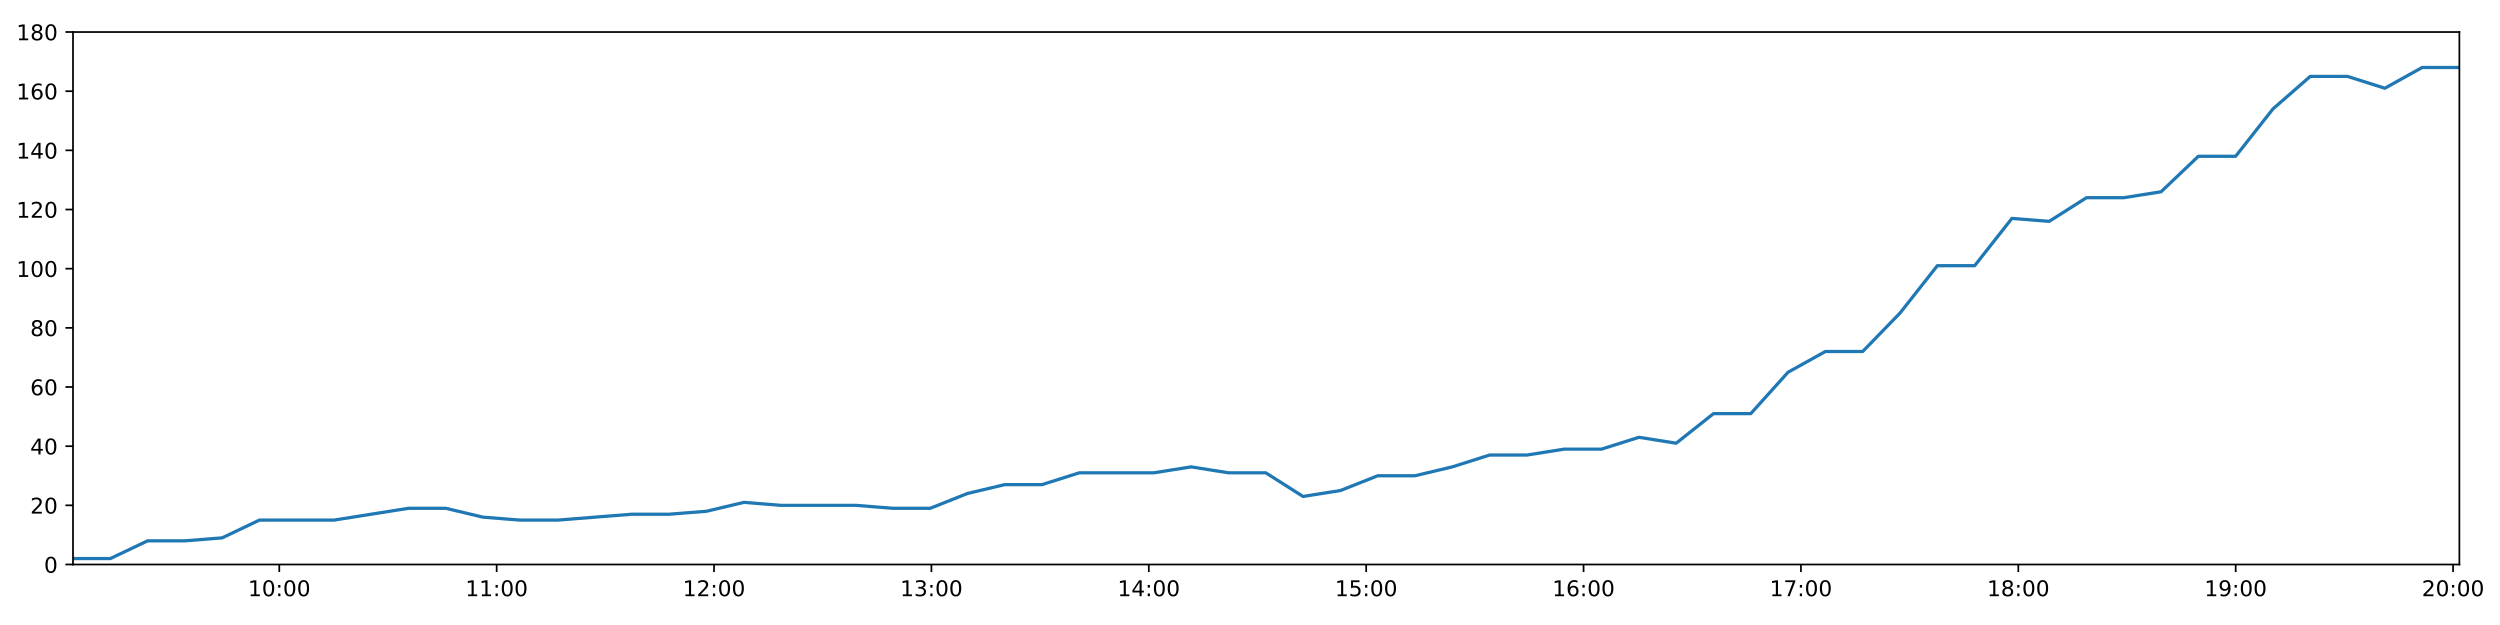
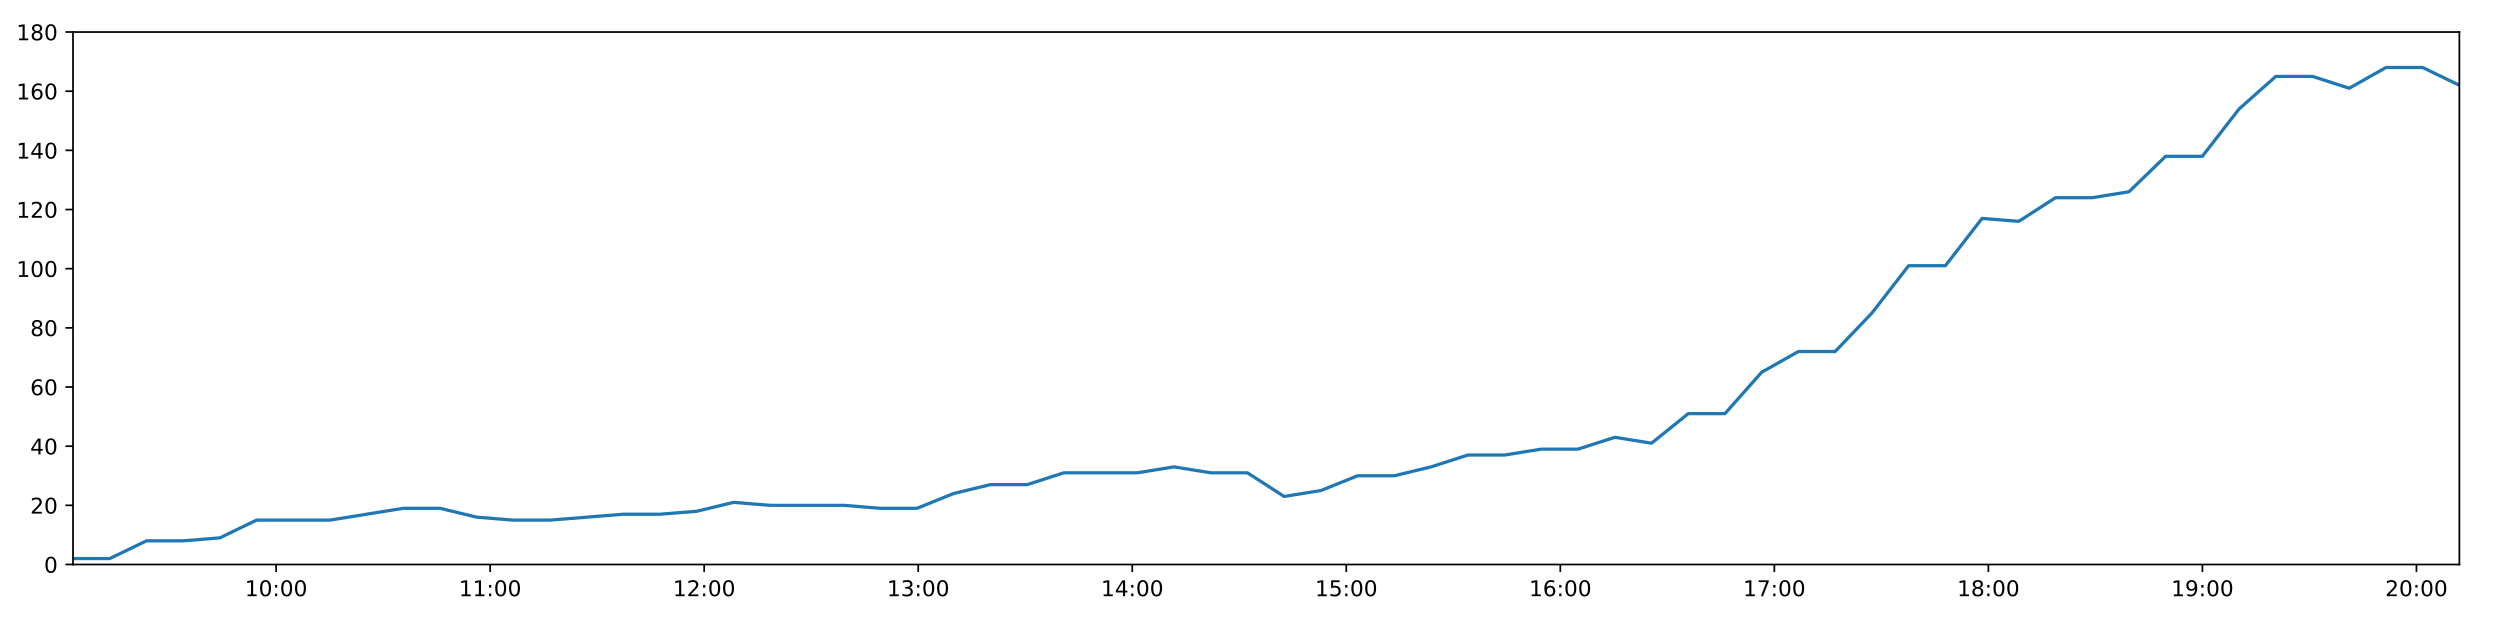
<svg xmlns="http://www.w3.org/2000/svg" xmlns:xlink="http://www.w3.org/1999/xlink" height="288pt" version="1.1" viewBox="0 0 1152 288" width="1152pt">
  <defs>
    <style type="text/css">
*{stroke-linecap:butt;stroke-linejoin:round;}
  </style>
  </defs>
  <g id="figure_1">
    <g id="patch_1">
      <path d="M 0 288  L 1152 288  L 1152 0  L 0 0  z " style="fill:#ffffff;" />
    </g>
    <g id="axes_1">
      <g id="patch_2">
        <path d="M 33.64 260.12  L 1133.28 260.12  L 1133.28 14.76  L 33.64 14.76  z " style="fill:#ffffff;" />
      </g>
      <g id="matplotlib.axis_1">
        <g id="xtick_1">
          <g id="line2d_1">
            <defs>
-               <path d="M 0 0  L 0 3.5  " id="mb23b5626d7" style="stroke:#000000;stroke-width:0.8;" />
-             </defs>
-             <g>
-               <use style="stroke:#000000;stroke-width:0.8;" x="128.696" xlink:href="#mb23b5626d7" y="260.12" />
+               <path d="M 0 0  L 0 3.5  " id="mf67156d453" style="stroke:#000000;stroke-width:0.8;" />
+             </defs>
+             <g>
+               <use style="stroke:#000000;stroke-width:0.8;" x="127.233" xlink:href="#mf67156d453" y="260.12" />
            </g>
          </g>
          <g id="text_1">
            <defs>
              <path d="M 12.406 8.297  L 28.516 8.297  L 28.516 63.922  L 10.984 60.406  L 10.984 69.391  L 28.422 72.906  L 38.281 72.906  L 38.281 8.297  L 54.391 8.297  L 54.391 0  L 12.406 0  z " id="DejaVuSans-49" />
              <path d="M 31.781 66.406  Q 24.172 66.406 20.328 58.906  Q 16.5 51.422 16.5 36.375  Q 16.5 21.391 20.328 13.891  Q 24.172 6.391 31.781 6.391  Q 39.453 6.391 43.281 13.891  Q 47.125 21.391 47.125 36.375  Q 47.125 51.422 43.281 58.906  Q 39.453 66.406 31.781 66.406  z M 31.781 74.219  Q 44.047 74.219 50.516 64.516  Q 56.984 54.828 56.984 36.375  Q 56.984 17.969 50.516 8.266  Q 44.047 -1.422 31.781 -1.422  Q 19.531 -1.422 13.062 8.266  Q 6.594 17.969 6.594 36.375  Q 6.594 54.828 13.062 64.516  Q 19.531 74.219 31.781 74.219  z " id="DejaVuSans-48" />
              <path d="M 11.719 12.406  L 22.016 12.406  L 22.016 0  L 11.719 0  z M 11.719 51.703  L 22.016 51.703  L 22.016 39.312  L 11.719 39.312  z " id="DejaVuSans-58" />
            </defs>
-             <g transform="translate(114.2863 274.7184)scale(0.1 -0.1)">
+             <g transform="translate(112.8237 274.7184)scale(0.1 -0.1)">
              <use xlink:href="#DejaVuSans-49" />
              <use x="63.623" xlink:href="#DejaVuSans-48" />
              <use x="127.246" xlink:href="#DejaVuSans-58" />
              <use x="160.938" xlink:href="#DejaVuSans-48" />
              <use x="224.561" xlink:href="#DejaVuSans-48" />
            </g>
          </g>
        </g>
        <g id="xtick_2">
          <g id="line2d_2">
            <g>
-               <use style="stroke:#000000;stroke-width:0.8;" x="228.864" xlink:href="#mb23b5626d7" y="260.12" />
+               <use style="stroke:#000000;stroke-width:0.8;" x="225.86" xlink:href="#mf67156d453" y="260.12" />
            </g>
          </g>
          <g id="text_2">
-             <g transform="translate(214.4542 274.7184)scale(0.1 -0.1)">
+             <g transform="translate(211.4503 274.7184)scale(0.1 -0.1)">
              <use xlink:href="#DejaVuSans-49" />
              <use x="63.623" xlink:href="#DejaVuSans-49" />
              <use x="127.246" xlink:href="#DejaVuSans-58" />
              <use x="160.938" xlink:href="#DejaVuSans-48" />
              <use x="224.561" xlink:href="#DejaVuSans-48" />
            </g>
          </g>
        </g>
        <g id="xtick_3">
          <g id="line2d_3">
            <g>
-               <use style="stroke:#000000;stroke-width:0.8;" x="329.031" xlink:href="#mb23b5626d7" y="260.12" />
+               <use style="stroke:#000000;stroke-width:0.8;" x="324.486" xlink:href="#mf67156d453" y="260.12" />
            </g>
          </g>
          <g id="text_3">
            <defs>
              <path d="M 19.188 8.297  L 53.609 8.297  L 53.609 0  L 7.328 0  L 7.328 8.297  Q 12.938 14.109 22.625 23.891  Q 32.328 33.688 34.812 36.531  Q 39.547 41.844 41.422 45.531  Q 43.312 49.219 43.312 52.781  Q 43.312 58.594 39.234 62.25  Q 35.156 65.922 28.609 65.922  Q 23.969 65.922 18.812 64.312  Q 13.672 62.703 7.812 59.422  L 7.812 69.391  Q 13.766 71.781 18.938 73  Q 24.125 74.219 28.422 74.219  Q 39.75 74.219 46.484 68.547  Q 53.219 62.891 53.219 53.422  Q 53.219 48.922 51.531 44.891  Q 49.859 40.875 45.406 35.406  Q 44.188 33.984 37.641 27.219  Q 31.109 20.453 19.188 8.297  z " id="DejaVuSans-50" />
            </defs>
-             <g transform="translate(314.622 274.7184)scale(0.1 -0.1)">
+             <g transform="translate(310.0769 274.7184)scale(0.1 -0.1)">
              <use xlink:href="#DejaVuSans-49" />
              <use x="63.623" xlink:href="#DejaVuSans-50" />
              <use x="127.246" xlink:href="#DejaVuSans-58" />
              <use x="160.938" xlink:href="#DejaVuSans-48" />
              <use x="224.561" xlink:href="#DejaVuSans-48" />
            </g>
          </g>
        </g>
        <g id="xtick_4">
          <g id="line2d_4">
            <g>
-               <use style="stroke:#000000;stroke-width:0.8;" x="429.199" xlink:href="#mb23b5626d7" y="260.12" />
+               <use style="stroke:#000000;stroke-width:0.8;" x="423.113" xlink:href="#mf67156d453" y="260.12" />
            </g>
          </g>
          <g id="text_4">
            <defs>
              <path d="M 40.578 39.312  Q 47.656 37.797 51.625 33  Q 55.609 28.219 55.609 21.188  Q 55.609 10.406 48.188 4.484  Q 40.766 -1.422 27.094 -1.422  Q 22.516 -1.422 17.656 -0.516  Q 12.797 0.391 7.625 2.203  L 7.625 11.719  Q 11.719 9.328 16.594 8.109  Q 21.484 6.891 26.812 6.891  Q 36.078 6.891 40.938 10.547  Q 45.797 14.203 45.797 21.188  Q 45.797 27.641 41.281 31.266  Q 36.766 34.906 28.719 34.906  L 20.219 34.906  L 20.219 43.016  L 29.109 43.016  Q 36.375 43.016 40.234 45.922  Q 44.094 48.828 44.094 54.297  Q 44.094 59.906 40.109 62.906  Q 36.141 65.922 28.719 65.922  Q 24.656 65.922 20.016 65.031  Q 15.375 64.156 9.812 62.312  L 9.812 71.094  Q 15.438 72.656 20.344 73.438  Q 25.25 74.219 29.594 74.219  Q 40.828 74.219 47.359 69.109  Q 53.906 64.016 53.906 55.328  Q 53.906 49.266 50.438 45.094  Q 46.969 40.922 40.578 39.312  z " id="DejaVuSans-51" />
            </defs>
-             <g transform="translate(414.7899 274.7184)scale(0.1 -0.1)">
+             <g transform="translate(408.7036 274.7184)scale(0.1 -0.1)">
              <use xlink:href="#DejaVuSans-49" />
              <use x="63.623" xlink:href="#DejaVuSans-51" />
              <use x="127.246" xlink:href="#DejaVuSans-58" />
              <use x="160.938" xlink:href="#DejaVuSans-48" />
              <use x="224.561" xlink:href="#DejaVuSans-48" />
            </g>
          </g>
        </g>
        <g id="xtick_5">
          <g id="line2d_5">
            <g>
-               <use style="stroke:#000000;stroke-width:0.8;" x="529.367" xlink:href="#mb23b5626d7" y="260.12" />
+               <use style="stroke:#000000;stroke-width:0.8;" x="521.74" xlink:href="#mf67156d453" y="260.12" />
            </g>
          </g>
          <g id="text_5">
            <defs>
              <path d="M 37.797 64.312  L 12.891 25.391  L 37.797 25.391  z M 35.203 72.906  L 47.609 72.906  L 47.609 25.391  L 58.016 25.391  L 58.016 17.188  L 47.609 17.188  L 47.609 0  L 37.797 0  L 37.797 17.188  L 4.891 17.188  L 4.891 26.703  z " id="DejaVuSans-52" />
            </defs>
-             <g transform="translate(514.9578 274.7184)scale(0.1 -0.1)">
+             <g transform="translate(507.3302 274.7184)scale(0.1 -0.1)">
              <use xlink:href="#DejaVuSans-49" />
              <use x="63.623" xlink:href="#DejaVuSans-52" />
              <use x="127.246" xlink:href="#DejaVuSans-58" />
              <use x="160.938" xlink:href="#DejaVuSans-48" />
              <use x="224.561" xlink:href="#DejaVuSans-48" />
            </g>
          </g>
        </g>
        <g id="xtick_6">
          <g id="line2d_6">
            <g>
-               <use style="stroke:#000000;stroke-width:0.8;" x="629.535" xlink:href="#mb23b5626d7" y="260.12" />
+               <use style="stroke:#000000;stroke-width:0.8;" x="620.366" xlink:href="#mf67156d453" y="260.12" />
            </g>
          </g>
          <g id="text_6">
            <defs>
              <path d="M 10.797 72.906  L 49.516 72.906  L 49.516 64.594  L 19.828 64.594  L 19.828 46.734  Q 21.969 47.469 24.109 47.828  Q 26.266 48.188 28.422 48.188  Q 40.625 48.188 47.75 41.5  Q 54.891 34.812 54.891 23.391  Q 54.891 11.625 47.562 5.094  Q 40.234 -1.422 26.906 -1.422  Q 22.312 -1.422 17.547 -0.641  Q 12.797 0.141 7.719 1.703  L 7.719 11.625  Q 12.109 9.234 16.797 8.062  Q 21.484 6.891 26.703 6.891  Q 35.156 6.891 40.078 11.328  Q 45.016 15.766 45.016 23.391  Q 45.016 31 40.078 35.438  Q 35.156 39.891 26.703 39.891  Q 22.75 39.891 18.812 39.016  Q 14.891 38.141 10.797 36.281  z " id="DejaVuSans-53" />
            </defs>
-             <g transform="translate(615.1257 274.7184)scale(0.1 -0.1)">
+             <g transform="translate(605.9568 274.7184)scale(0.1 -0.1)">
              <use xlink:href="#DejaVuSans-49" />
              <use x="63.623" xlink:href="#DejaVuSans-53" />
              <use x="127.246" xlink:href="#DejaVuSans-58" />
              <use x="160.938" xlink:href="#DejaVuSans-48" />
              <use x="224.561" xlink:href="#DejaVuSans-48" />
            </g>
          </g>
        </g>
        <g id="xtick_7">
          <g id="line2d_7">
            <g>
-               <use style="stroke:#000000;stroke-width:0.8;" x="729.703" xlink:href="#mb23b5626d7" y="260.12" />
+               <use style="stroke:#000000;stroke-width:0.8;" x="718.993" xlink:href="#mf67156d453" y="260.12" />
            </g>
          </g>
          <g id="text_7">
            <defs>
              <path d="M 33.016 40.375  Q 26.375 40.375 22.484 35.828  Q 18.609 31.297 18.609 23.391  Q 18.609 15.531 22.484 10.953  Q 26.375 6.391 33.016 6.391  Q 39.656 6.391 43.531 10.953  Q 47.406 15.531 47.406 23.391  Q 47.406 31.297 43.531 35.828  Q 39.656 40.375 33.016 40.375  z M 52.594 71.297  L 52.594 62.312  Q 48.875 64.062 45.094 64.984  Q 41.312 65.922 37.594 65.922  Q 27.828 65.922 22.672 59.328  Q 17.531 52.734 16.797 39.406  Q 19.672 43.656 24.016 45.922  Q 28.375 48.188 33.594 48.188  Q 44.578 48.188 50.953 41.516  Q 57.328 34.859 57.328 23.391  Q 57.328 12.156 50.688 5.359  Q 44.047 -1.422 33.016 -1.422  Q 20.359 -1.422 13.672 8.266  Q 6.984 17.969 6.984 36.375  Q 6.984 53.656 15.188 63.938  Q 23.391 74.219 37.203 74.219  Q 40.922 74.219 44.703 73.484  Q 48.484 72.75 52.594 71.297  z " id="DejaVuSans-54" />
            </defs>
-             <g transform="translate(715.2936 274.7184)scale(0.1 -0.1)">
+             <g transform="translate(704.5834 274.7184)scale(0.1 -0.1)">
              <use xlink:href="#DejaVuSans-49" />
              <use x="63.623" xlink:href="#DejaVuSans-54" />
              <use x="127.246" xlink:href="#DejaVuSans-58" />
              <use x="160.938" xlink:href="#DejaVuSans-48" />
              <use x="224.561" xlink:href="#DejaVuSans-48" />
            </g>
          </g>
        </g>
        <g id="xtick_8">
          <g id="line2d_8">
            <g>
-               <use style="stroke:#000000;stroke-width:0.8;" x="829.871" xlink:href="#mb23b5626d7" y="260.12" />
+               <use style="stroke:#000000;stroke-width:0.8;" x="817.619" xlink:href="#mf67156d453" y="260.12" />
            </g>
          </g>
          <g id="text_8">
            <defs>
              <path d="M 8.203 72.906  L 55.078 72.906  L 55.078 68.703  L 28.609 0  L 18.312 0  L 43.219 64.594  L 8.203 64.594  z " id="DejaVuSans-55" />
            </defs>
-             <g transform="translate(815.4615 274.7184)scale(0.1 -0.1)">
+             <g transform="translate(803.2101 274.7184)scale(0.1 -0.1)">
              <use xlink:href="#DejaVuSans-49" />
              <use x="63.623" xlink:href="#DejaVuSans-55" />
              <use x="127.246" xlink:href="#DejaVuSans-58" />
              <use x="160.938" xlink:href="#DejaVuSans-48" />
              <use x="224.561" xlink:href="#DejaVuSans-48" />
            </g>
          </g>
        </g>
        <g id="xtick_9">
          <g id="line2d_9">
            <g>
-               <use style="stroke:#000000;stroke-width:0.8;" x="930.039" xlink:href="#mb23b5626d7" y="260.12" />
+               <use style="stroke:#000000;stroke-width:0.8;" x="916.246" xlink:href="#mf67156d453" y="260.12" />
            </g>
          </g>
          <g id="text_9">
            <defs>
              <path d="M 31.781 34.625  Q 24.75 34.625 20.719 30.859  Q 16.703 27.094 16.703 20.516  Q 16.703 13.922 20.719 10.156  Q 24.75 6.391 31.781 6.391  Q 38.812 6.391 42.859 10.172  Q 46.922 13.969 46.922 20.516  Q 46.922 27.094 42.891 30.859  Q 38.875 34.625 31.781 34.625  z M 21.922 38.812  Q 15.578 40.375 12.031 44.719  Q 8.5 49.078 8.5 55.328  Q 8.5 64.062 14.719 69.141  Q 20.953 74.219 31.781 74.219  Q 42.672 74.219 48.875 69.141  Q 55.078 64.062 55.078 55.328  Q 55.078 49.078 51.531 44.719  Q 48 40.375 41.703 38.812  Q 48.828 37.156 52.797 32.312  Q 56.781 27.484 56.781 20.516  Q 56.781 9.906 50.312 4.234  Q 43.844 -1.422 31.781 -1.422  Q 19.734 -1.422 13.25 4.234  Q 6.781 9.906 6.781 20.516  Q 6.781 27.484 10.781 32.312  Q 14.797 37.156 21.922 38.812  z M 18.312 54.391  Q 18.312 48.734 21.844 45.562  Q 25.391 42.391 31.781 42.391  Q 38.141 42.391 41.719 45.562  Q 45.312 48.734 45.312 54.391  Q 45.312 60.062 41.719 63.234  Q 38.141 66.406 31.781 66.406  Q 25.391 66.406 21.844 63.234  Q 18.312 60.062 18.312 54.391  z " id="DejaVuSans-56" />
            </defs>
-             <g transform="translate(915.6294 274.7184)scale(0.1 -0.1)">
+             <g transform="translate(901.8367 274.7184)scale(0.1 -0.1)">
              <use xlink:href="#DejaVuSans-49" />
              <use x="63.623" xlink:href="#DejaVuSans-56" />
              <use x="127.246" xlink:href="#DejaVuSans-58" />
              <use x="160.938" xlink:href="#DejaVuSans-48" />
              <use x="224.561" xlink:href="#DejaVuSans-48" />
            </g>
          </g>
        </g>
        <g id="xtick_10">
          <g id="line2d_10">
            <g>
-               <use style="stroke:#000000;stroke-width:0.8;" x="1030.207" xlink:href="#mb23b5626d7" y="260.12" />
+               <use style="stroke:#000000;stroke-width:0.8;" x="1014.873" xlink:href="#mf67156d453" y="260.12" />
            </g>
          </g>
          <g id="text_10">
            <defs>
              <path d="M 10.984 1.516  L 10.984 10.5  Q 14.703 8.734 18.5 7.812  Q 22.312 6.891 25.984 6.891  Q 35.75 6.891 40.891 13.453  Q 46.047 20.016 46.781 33.406  Q 43.953 29.203 39.594 26.953  Q 35.25 24.703 29.984 24.703  Q 19.047 24.703 12.672 31.312  Q 6.297 37.938 6.297 49.422  Q 6.297 60.641 12.938 67.422  Q 19.578 74.219 30.609 74.219  Q 43.266 74.219 49.922 64.516  Q 56.594 54.828 56.594 36.375  Q 56.594 19.141 48.406 8.859  Q 40.234 -1.422 26.422 -1.422  Q 22.703 -1.422 18.891 -0.688  Q 15.094 0.047 10.984 1.516  z M 30.609 32.422  Q 37.25 32.422 41.125 36.953  Q 45.016 41.5 45.016 49.422  Q 45.016 57.281 41.125 61.844  Q 37.25 66.406 30.609 66.406  Q 23.969 66.406 20.094 61.844  Q 16.219 57.281 16.219 49.422  Q 16.219 41.5 20.094 36.953  Q 23.969 32.422 30.609 32.422  z " id="DejaVuSans-57" />
            </defs>
-             <g transform="translate(1015.797 274.7184)scale(0.1 -0.1)">
+             <g transform="translate(1000.463 274.7184)scale(0.1 -0.1)">
              <use xlink:href="#DejaVuSans-49" />
              <use x="63.623" xlink:href="#DejaVuSans-57" />
              <use x="127.246" xlink:href="#DejaVuSans-58" />
              <use x="160.938" xlink:href="#DejaVuSans-48" />
              <use x="224.561" xlink:href="#DejaVuSans-48" />
            </g>
          </g>
        </g>
        <g id="xtick_11">
          <g id="line2d_11">
            <g>
-               <use style="stroke:#000000;stroke-width:0.8;" x="1130.375" xlink:href="#mb23b5626d7" y="260.12" />
+               <use style="stroke:#000000;stroke-width:0.8;" x="1113.499" xlink:href="#mf67156d453" y="260.12" />
            </g>
          </g>
          <g id="text_11">
-             <g transform="translate(1115.965 274.7184)scale(0.1 -0.1)">
+             <g transform="translate(1099.09 274.7184)scale(0.1 -0.1)">
              <use xlink:href="#DejaVuSans-50" />
              <use x="63.623" xlink:href="#DejaVuSans-48" />
              <use x="127.246" xlink:href="#DejaVuSans-58" />
              <use x="160.938" xlink:href="#DejaVuSans-48" />
              <use x="224.561" xlink:href="#DejaVuSans-48" />
            </g>
          </g>
        </g>
      </g>
      <g id="matplotlib.axis_2">
        <g id="ytick_1">
          <g id="line2d_12">
            <defs>
-               <path d="M 0 0  L -3.5 0  " id="m0ca7da51d5" style="stroke:#000000;stroke-width:0.8;" />
-             </defs>
-             <g>
-               <use style="stroke:#000000;stroke-width:0.8;" x="33.64" xlink:href="#m0ca7da51d5" y="260.12" />
+               <path d="M 0 0  L -3.5 0  " id="m523074d057" style="stroke:#000000;stroke-width:0.8;" />
+             </defs>
+             <g>
+               <use style="stroke:#000000;stroke-width:0.8;" x="33.64" xlink:href="#m523074d057" y="260.12" />
            </g>
          </g>
          <g id="text_12">
            <g transform="translate(20.2775 263.9192)scale(0.1 -0.1)">
              <use xlink:href="#DejaVuSans-48" />
            </g>
          </g>
        </g>
        <g id="ytick_2">
          <g id="line2d_13">
            <g>
-               <use style="stroke:#000000;stroke-width:0.8;" x="33.64" xlink:href="#m0ca7da51d5" y="232.858" />
+               <use style="stroke:#000000;stroke-width:0.8;" x="33.64" xlink:href="#m523074d057" y="232.858" />
            </g>
          </g>
          <g id="text_13">
            <g transform="translate(13.915 236.657)scale(0.1 -0.1)">
              <use xlink:href="#DejaVuSans-50" />
              <use x="63.623" xlink:href="#DejaVuSans-48" />
            </g>
          </g>
        </g>
        <g id="ytick_3">
          <g id="line2d_14">
            <g>
-               <use style="stroke:#000000;stroke-width:0.8;" x="33.64" xlink:href="#m0ca7da51d5" y="205.596" />
+               <use style="stroke:#000000;stroke-width:0.8;" x="33.64" xlink:href="#m523074d057" y="205.596" />
            </g>
          </g>
          <g id="text_14">
            <g transform="translate(13.915 209.3948)scale(0.1 -0.1)">
              <use xlink:href="#DejaVuSans-52" />
              <use x="63.623" xlink:href="#DejaVuSans-48" />
            </g>
          </g>
        </g>
        <g id="ytick_4">
          <g id="line2d_15">
            <g>
-               <use style="stroke:#000000;stroke-width:0.8;" x="33.64" xlink:href="#m0ca7da51d5" y="178.333" />
+               <use style="stroke:#000000;stroke-width:0.8;" x="33.64" xlink:href="#m523074d057" y="178.333" />
            </g>
          </g>
          <g id="text_15">
            <g transform="translate(13.915 182.1326)scale(0.1 -0.1)">
              <use xlink:href="#DejaVuSans-54" />
              <use x="63.623" xlink:href="#DejaVuSans-48" />
            </g>
          </g>
        </g>
        <g id="ytick_5">
          <g id="line2d_16">
            <g>
-               <use style="stroke:#000000;stroke-width:0.8;" x="33.64" xlink:href="#m0ca7da51d5" y="151.071" />
+               <use style="stroke:#000000;stroke-width:0.8;" x="33.64" xlink:href="#m523074d057" y="151.071" />
            </g>
          </g>
          <g id="text_16">
            <g transform="translate(13.915 154.8703)scale(0.1 -0.1)">
              <use xlink:href="#DejaVuSans-56" />
              <use x="63.623" xlink:href="#DejaVuSans-48" />
            </g>
          </g>
        </g>
        <g id="ytick_6">
          <g id="line2d_17">
            <g>
-               <use style="stroke:#000000;stroke-width:0.8;" x="33.64" xlink:href="#m0ca7da51d5" y="123.809" />
+               <use style="stroke:#000000;stroke-width:0.8;" x="33.64" xlink:href="#m523074d057" y="123.809" />
            </g>
          </g>
          <g id="text_17">
            <g transform="translate(7.5525 127.6081)scale(0.1 -0.1)">
              <use xlink:href="#DejaVuSans-49" />
              <use x="63.623" xlink:href="#DejaVuSans-48" />
              <use x="127.246" xlink:href="#DejaVuSans-48" />
            </g>
          </g>
        </g>
        <g id="ytick_7">
          <g id="line2d_18">
            <g>
-               <use style="stroke:#000000;stroke-width:0.8;" x="33.64" xlink:href="#m0ca7da51d5" y="96.547" />
+               <use style="stroke:#000000;stroke-width:0.8;" x="33.64" xlink:href="#m523074d057" y="96.547" />
            </g>
          </g>
          <g id="text_18">
            <g transform="translate(7.5525 100.3459)scale(0.1 -0.1)">
              <use xlink:href="#DejaVuSans-49" />
              <use x="63.623" xlink:href="#DejaVuSans-50" />
              <use x="127.246" xlink:href="#DejaVuSans-48" />
            </g>
          </g>
        </g>
        <g id="ytick_8">
          <g id="line2d_19">
            <g>
-               <use style="stroke:#000000;stroke-width:0.8;" x="33.64" xlink:href="#m0ca7da51d5" y="69.284" />
+               <use style="stroke:#000000;stroke-width:0.8;" x="33.64" xlink:href="#m523074d057" y="69.284" />
            </g>
          </g>
          <g id="text_19">
            <g transform="translate(7.5525 73.08366)scale(0.1 -0.1)">
              <use xlink:href="#DejaVuSans-49" />
              <use x="63.623" xlink:href="#DejaVuSans-52" />
              <use x="127.246" xlink:href="#DejaVuSans-48" />
            </g>
          </g>
        </g>
        <g id="ytick_9">
          <g id="line2d_20">
            <g>
-               <use style="stroke:#000000;stroke-width:0.8;" x="33.64" xlink:href="#m0ca7da51d5" y="42.022" />
+               <use style="stroke:#000000;stroke-width:0.8;" x="33.64" xlink:href="#m523074d057" y="42.022" />
            </g>
          </g>
          <g id="text_20">
            <g transform="translate(7.5525 45.82144)scale(0.1 -0.1)">
              <use xlink:href="#DejaVuSans-49" />
              <use x="63.623" xlink:href="#DejaVuSans-54" />
              <use x="127.246" xlink:href="#DejaVuSans-48" />
            </g>
          </g>
        </g>
        <g id="ytick_10">
          <g id="line2d_21">
            <g>
-               <use style="stroke:#000000;stroke-width:0.8;" x="33.64" xlink:href="#m0ca7da51d5" y="14.76" />
+               <use style="stroke:#000000;stroke-width:0.8;" x="33.64" xlink:href="#m523074d057" y="14.76" />
            </g>
          </g>
          <g id="text_21">
            <g transform="translate(7.5525 18.55922)scale(0.1 -0.1)">
              <use xlink:href="#DejaVuSans-49" />
              <use x="63.623" xlink:href="#DejaVuSans-56" />
              <use x="127.246" xlink:href="#DejaVuSans-48" />
            </g>
          </g>
        </g>
      </g>
      <g id="line2d_22">
-         <path clip-path="url(#p346881305e)" d="M 33.64 257.394  L 50.814 257.394  L 68.019 249.215  L 85.185 249.215  L 102.346 247.852  L 119.507 239.673  L 136.672 239.673  L 153.849 239.673  L 171.051 236.947  L 188.224 234.221  L 205.39 234.221  L 222.56 238.31  L 239.735 239.673  L 256.895 239.673  L 274.066 238.31  L 291.237 236.947  L 308.405 236.947  L 325.579 235.584  L 342.752 231.495  L 359.912 232.858  L 377.11 232.858  L 394.296 232.858  L 411.46 234.221  L 428.644 234.221  L 445.807 227.405  L 462.983 223.316  L 480.152 223.316  L 497.354 217.864  L 514.529 217.864  L 531.699 217.864  L 548.87 215.137  L 566.055 217.864  L 583.262 217.864  L 600.441 228.768  L 617.651 226.042  L 634.85 219.227  L 652.02 219.227  L 669.201 215.137  L 686.404 209.685  L 703.595 209.685  L 720.769 206.959  L 738.002 206.959  L 755.204 201.506  L 772.379 204.232  L 789.581 190.601  L 806.757 190.601  L 823.937 171.518  L 841.127 161.976  L 858.323 161.976  L 875.524 144.256  L 892.71 122.446  L 909.912 122.446  L 927.09 100.636  L 944.271 101.999  L 961.452 91.094  L 978.652 91.094  L 995.827 88.368  L 1013.006 72.011  L 1030.185 72.011  L 1047.367 50.201  L 1064.553 35.207  L 1081.737 35.207  L 1098.918 40.659  L 1116.096 31.117  L 1133.28 31.117  " style="fill:none;stroke:#1f77b4;stroke-linecap:square;stroke-width:1.5;" />
+         <path clip-path="url(#pb5fe7d89ac)" d="M 33.64 257.394  L 50.55 257.394  L 67.49 249.215  L 84.392 249.215  L 101.289 247.852  L 118.186 239.673  L 135.087 239.673  L 152 239.673  L 168.936 236.947  L 185.846 234.221  L 202.747 234.221  L 219.654 238.31  L 236.564 239.673  L 253.46 239.673  L 270.366 238.31  L 287.273 236.947  L 304.177 236.947  L 321.087 235.584  L 337.995 231.495  L 354.892 232.858  L 371.825 232.858  L 388.747 232.858  L 405.647 234.221  L 422.566 234.221  L 439.465 227.405  L 456.376 223.316  L 473.281 223.316  L 490.219 217.864  L 507.13 217.864  L 524.036 217.864  L 540.942 215.137  L 557.863 217.864  L 574.805 217.864  L 591.72 228.768  L 608.665 226.042  L 625.599 219.227  L 642.505 219.227  L 659.422 215.137  L 676.36 209.685  L 693.287 209.685  L 710.196 206.959  L 727.164 206.959  L 744.102 201.506  L 761.012 204.232  L 777.95 190.601  L 794.861 190.601  L 811.777 171.518  L 828.702 161.976  L 845.633 161.976  L 862.57 144.256  L 879.492 122.446  L 896.429 122.446  L 913.343 100.636  L 930.259 101.999  L 947.176 91.094  L 964.111 91.094  L 981.022 88.368  L 997.936 72.011  L 1014.852 72.011  L 1031.769 50.201  L 1048.691 35.207  L 1065.61 35.207  L 1082.527 40.659  L 1099.44 31.117  L 1116.36 31.117  L 1133.28 39.296  " style="fill:none;stroke:#1f77b4;stroke-linecap:square;stroke-width:1.5;" />
      </g>
      <g id="patch_3">
        <path d="M 33.64 260.12  L 33.64 14.76  " style="fill:none;stroke:#000000;stroke-linecap:square;stroke-linejoin:miter;stroke-width:0.8;" />
      </g>
      <g id="patch_4">
        <path d="M 1133.28 260.12  L 1133.28 14.76  " style="fill:none;stroke:#000000;stroke-linecap:square;stroke-linejoin:miter;stroke-width:0.8;" />
      </g>
      <g id="patch_5">
        <path d="M 33.64 260.12  L 1133.28 260.12  " style="fill:none;stroke:#000000;stroke-linecap:square;stroke-linejoin:miter;stroke-width:0.8;" />
      </g>
      <g id="patch_6">
        <path d="M 33.64 14.76  L 1133.28 14.76  " style="fill:none;stroke:#000000;stroke-linecap:square;stroke-linejoin:miter;stroke-width:0.8;" />
      </g>
    </g>
  </g>
  <defs>
-     <clipPath id="p346881305e">
+     <clipPath id="pb5fe7d89ac">
      <rect height="245.36" width="1099.64" x="33.64" y="14.76" />
    </clipPath>
  </defs>
</svg>
